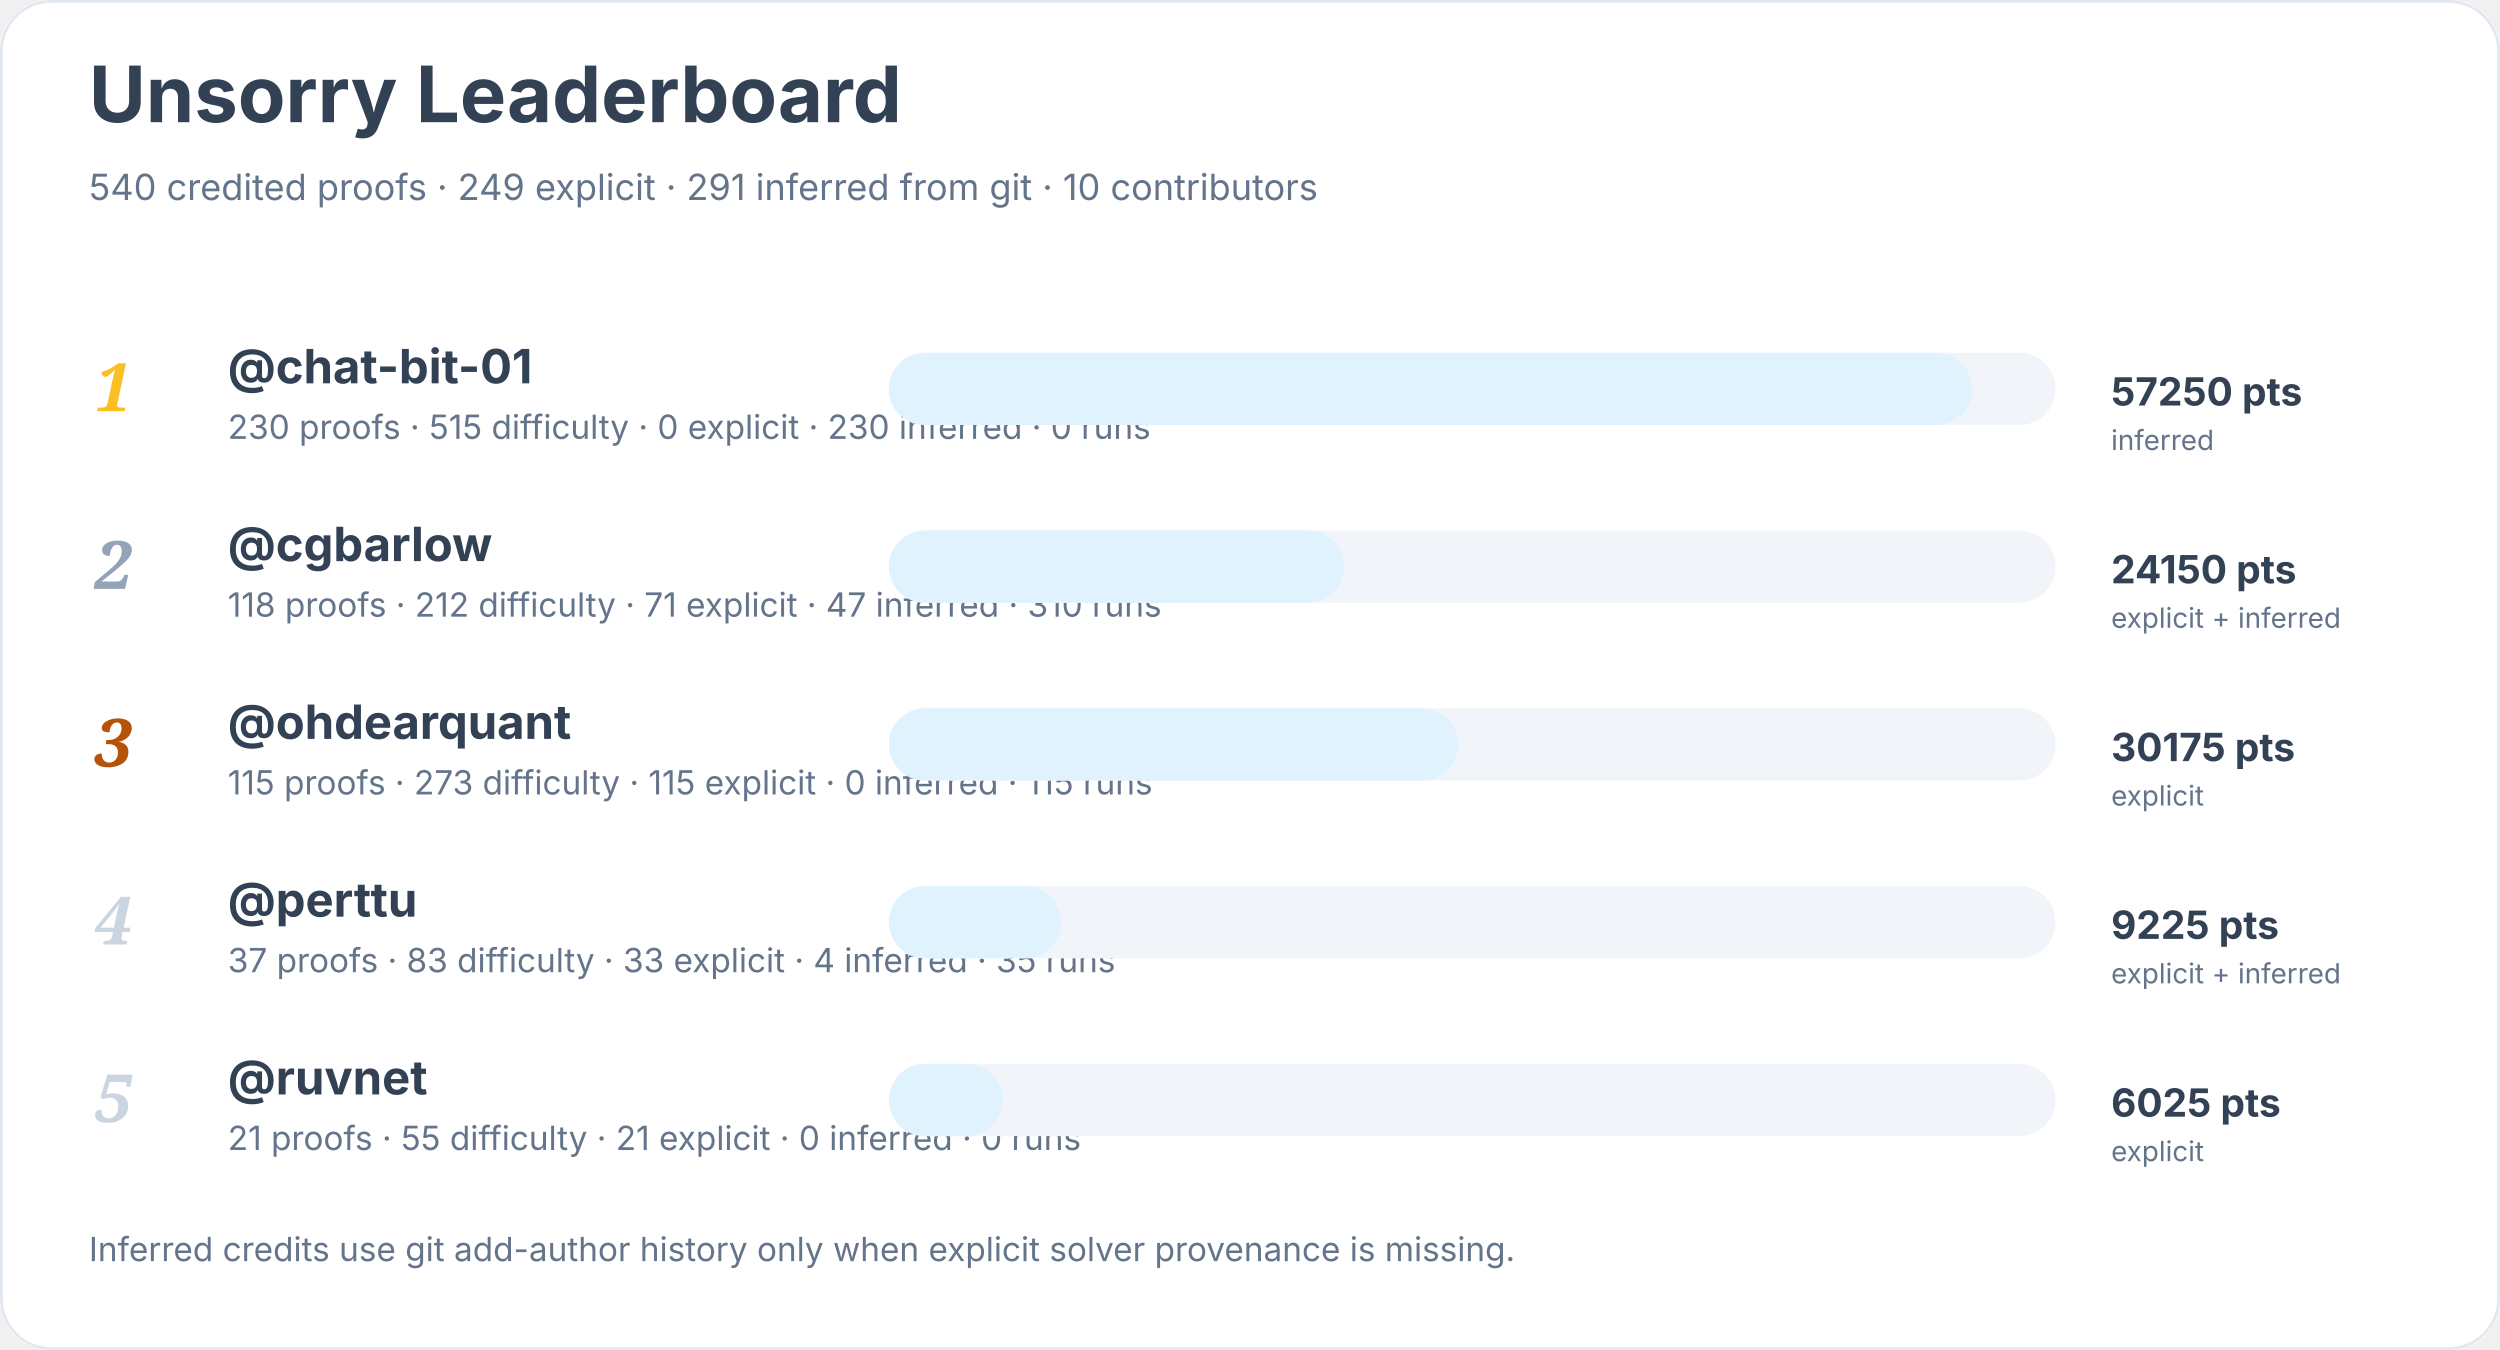
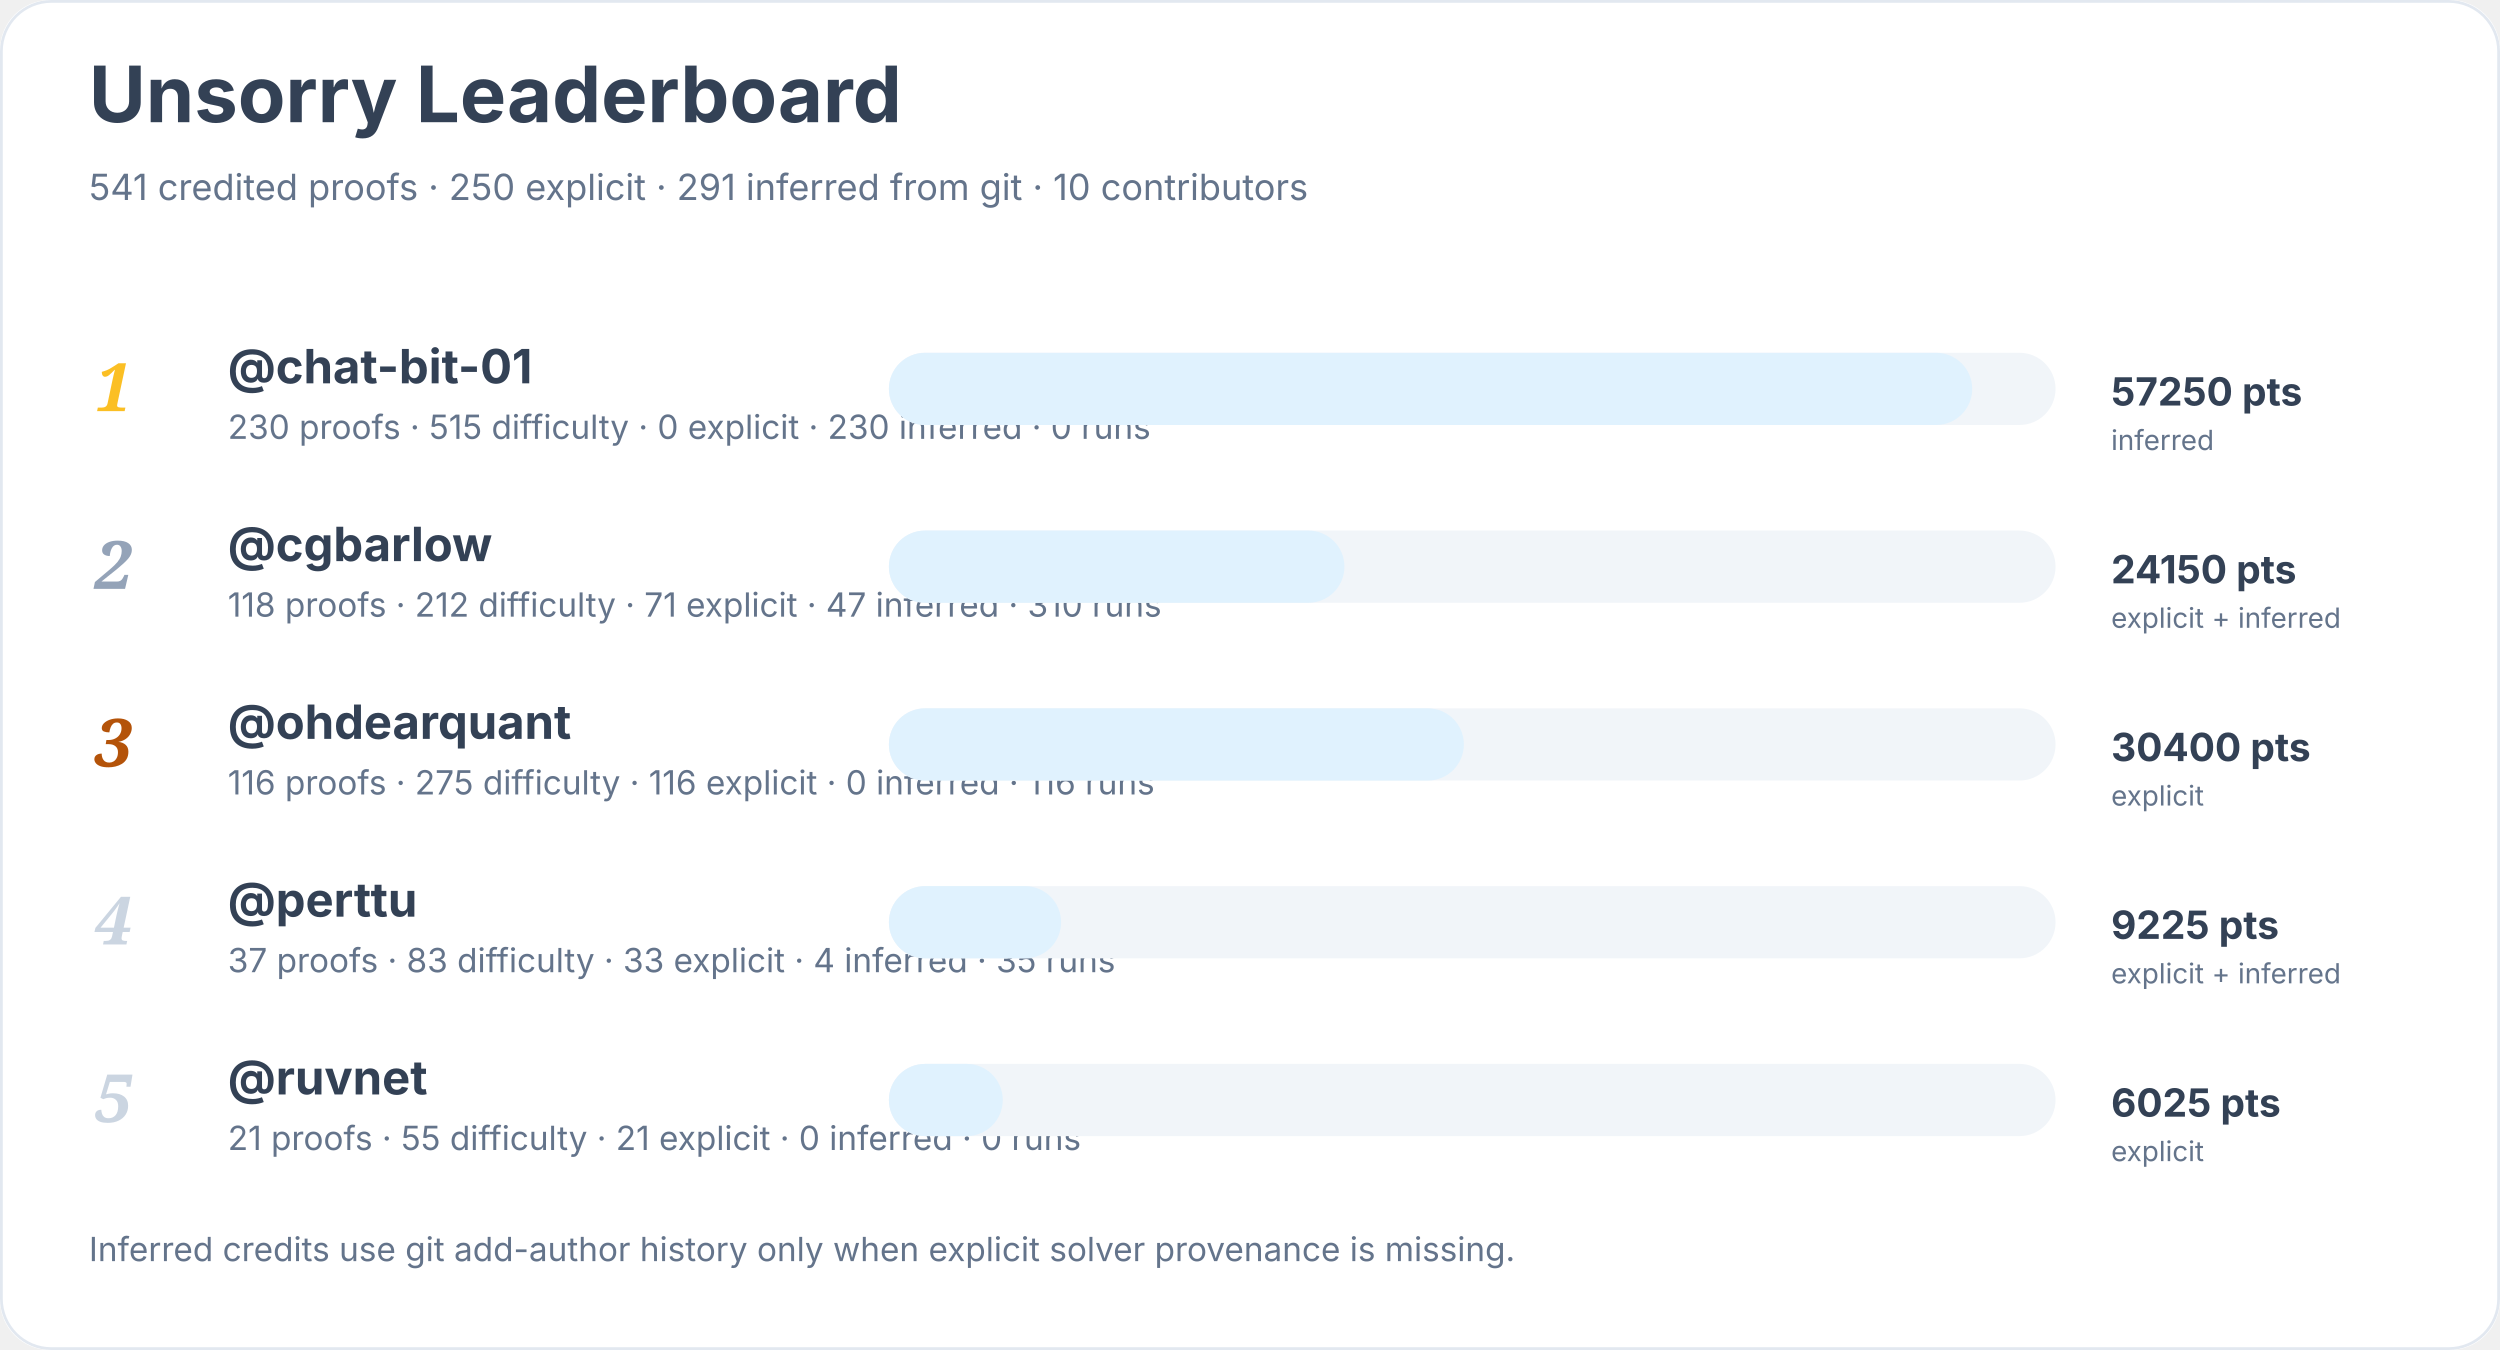
<svg xmlns="http://www.w3.org/2000/svg" width="900" height="486" viewBox="0 0 900 486" role="img" aria-labelledby="title desc">
  <rect width="900" height="100%" rx="18" fill="#ffffff" />
  <rect x="0.5" y="0.5" width="899" height="485" rx="18" fill="none" stroke="#e2e8f0" />
  <text x="32" y="44" font-family="Inter, system-ui, sans-serif" font-size="28" font-weight="700" fill="#334155">Unsorry Leaderboard</text>
-   <text x="32" y="72" font-family="Inter, system-ui, sans-serif" font-size="13" fill="#64748b">540 credited proofs · 249 explicit · 291 inferred from git · 10 contributors</text>
+   <text x="32" y="72" font-family="Inter, system-ui, sans-serif" font-size="13" fill="#64748b">541 credited proofs · 250 explicit · 291 inferred from git · 10 contributors</text>
  <text x="34" y="148" font-family="Georgia, serif" font-size="24" font-style="italic" font-weight="700" fill="#fbbf24">1</text>
  <a href="https://github.com/chat-bit-01">
    <text x="82" y="138" font-family="Inter, system-ui, sans-serif" font-size="17" font-weight="650" fill="#334155">@chat-bit-01</text>
  </a>
  <text x="82" y="158" font-family="Inter, system-ui, sans-serif" font-size="12" fill="#64748b">230 proofs · 515 difficulty · 0 explicit · 230 inferred · 0 runs</text>
  <rect x="320" y="127" width="420" height="26" rx="13" fill="#f1f5f9" />
  <rect x="320" y="127" width="390" height="26" rx="13" fill="#e0f2fe" />
  <text x="760" y="146" font-family="Inter, system-ui, sans-serif" font-size="14" font-weight="700" fill="#334155">57250 pts</text>
  <text x="760" y="162" font-family="Inter, system-ui, sans-serif" font-size="10" fill="#64748b">inferred</text>
  <text x="34" y="212" font-family="Georgia, serif" font-size="24" font-style="italic" font-weight="700" fill="#94a3b8">2</text>
  <a href="https://github.com/cgbarlow">
    <text x="82" y="202" font-family="Inter, system-ui, sans-serif" font-size="17" font-weight="650" fill="#334155">@cgbarlow</text>
  </a>
  <text x="82" y="222" font-family="Inter, system-ui, sans-serif" font-size="12" fill="#64748b">118 proofs · 212 difficulty · 71 explicit · 47 inferred · 310 runs</text>
  <rect x="320" y="191" width="420" height="26" rx="13" fill="#f1f5f9" />
  <rect x="320" y="191" width="164" height="26" rx="13" fill="#e0f2fe" />
  <text x="760" y="210" font-family="Inter, system-ui, sans-serif" font-size="14" font-weight="700" fill="#334155">24150 pts</text>
  <text x="760" y="226" font-family="Inter, system-ui, sans-serif" font-size="10" fill="#64748b">explicit + inferred</text>
  <text x="34" y="276" font-family="Georgia, serif" font-size="24" font-style="italic" font-weight="700" fill="#b45309">3</text>
  <a href="https://github.com/ohdearquant">
    <text x="82" y="266" font-family="Inter, system-ui, sans-serif" font-size="17" font-weight="650" fill="#334155">@ohdearquant</text>
  </a>
-   <text x="82" y="286" font-family="Inter, system-ui, sans-serif" font-size="12" fill="#64748b">115 proofs · 273 difficulty · 115 explicit · 0 inferred · 115 runs</text>
+   <text x="82" y="286" font-family="Inter, system-ui, sans-serif" font-size="12" fill="#64748b">116 proofs · 275 difficulty · 116 explicit · 0 inferred · 116 runs</text>
  <rect x="320" y="255" width="420" height="26" rx="13" fill="#f1f5f9" />
-   <rect x="320" y="255" width="205" height="26" rx="13" fill="#e0f2fe" />
-   <text x="760" y="274" font-family="Inter, system-ui, sans-serif" font-size="14" font-weight="700" fill="#334155">30175 pts</text>
+   <rect x="320" y="255" width="207" height="26" rx="13" fill="#e0f2fe" />
+   <text x="760" y="274" font-family="Inter, system-ui, sans-serif" font-size="14" font-weight="700" fill="#334155">30400 pts</text>
  <text x="760" y="290" font-family="Inter, system-ui, sans-serif" font-size="10" fill="#64748b">explicit</text>
  <text x="34" y="340" font-family="Georgia, serif" font-size="24" font-style="italic" font-weight="700" fill="#cbd5e1">4</text>
  <a href="https://github.com/perttu">
    <text x="82" y="330" font-family="Inter, system-ui, sans-serif" font-size="17" font-weight="650" fill="#334155">@perttu</text>
  </a>
  <text x="82" y="350" font-family="Inter, system-ui, sans-serif" font-size="12" fill="#64748b">37 proofs · 83 difficulty · 33 explicit · 4 inferred · 35 runs</text>
  <rect x="320" y="319" width="420" height="26" rx="13" fill="#f1f5f9" />
  <rect x="320" y="319" width="62" height="26" rx="13" fill="#e0f2fe" />
  <text x="760" y="338" font-family="Inter, system-ui, sans-serif" font-size="14" font-weight="700" fill="#334155">9225 pts</text>
  <text x="760" y="354" font-family="Inter, system-ui, sans-serif" font-size="10" fill="#64748b">explicit + inferred</text>
  <text x="34" y="404" font-family="Georgia, serif" font-size="24" font-style="italic" font-weight="700" fill="#cbd5e1">5</text>
  <a href="https://github.com/ruvnet">
    <text x="82" y="394" font-family="Inter, system-ui, sans-serif" font-size="17" font-weight="650" fill="#334155">@ruvnet</text>
  </a>
  <text x="82" y="414" font-family="Inter, system-ui, sans-serif" font-size="12" fill="#64748b">21 proofs · 55 difficulty · 21 explicit · 0 inferred · 0 runs</text>
  <rect x="320" y="383" width="420" height="26" rx="13" fill="#f1f5f9" />
  <rect x="320" y="383" width="41" height="26" rx="13" fill="#e0f2fe" />
  <text x="760" y="402" font-family="Inter, system-ui, sans-serif" font-size="14" font-weight="700" fill="#334155">6025 pts</text>
  <text x="760" y="418" font-family="Inter, system-ui, sans-serif" font-size="10" fill="#64748b">explicit</text>
  <text x="32" y="454" font-family="Inter, system-ui, sans-serif" font-size="12" fill="#64748b">Inferred credits use git add-author history only when explicit solver provenance is missing.</text>
</svg>
